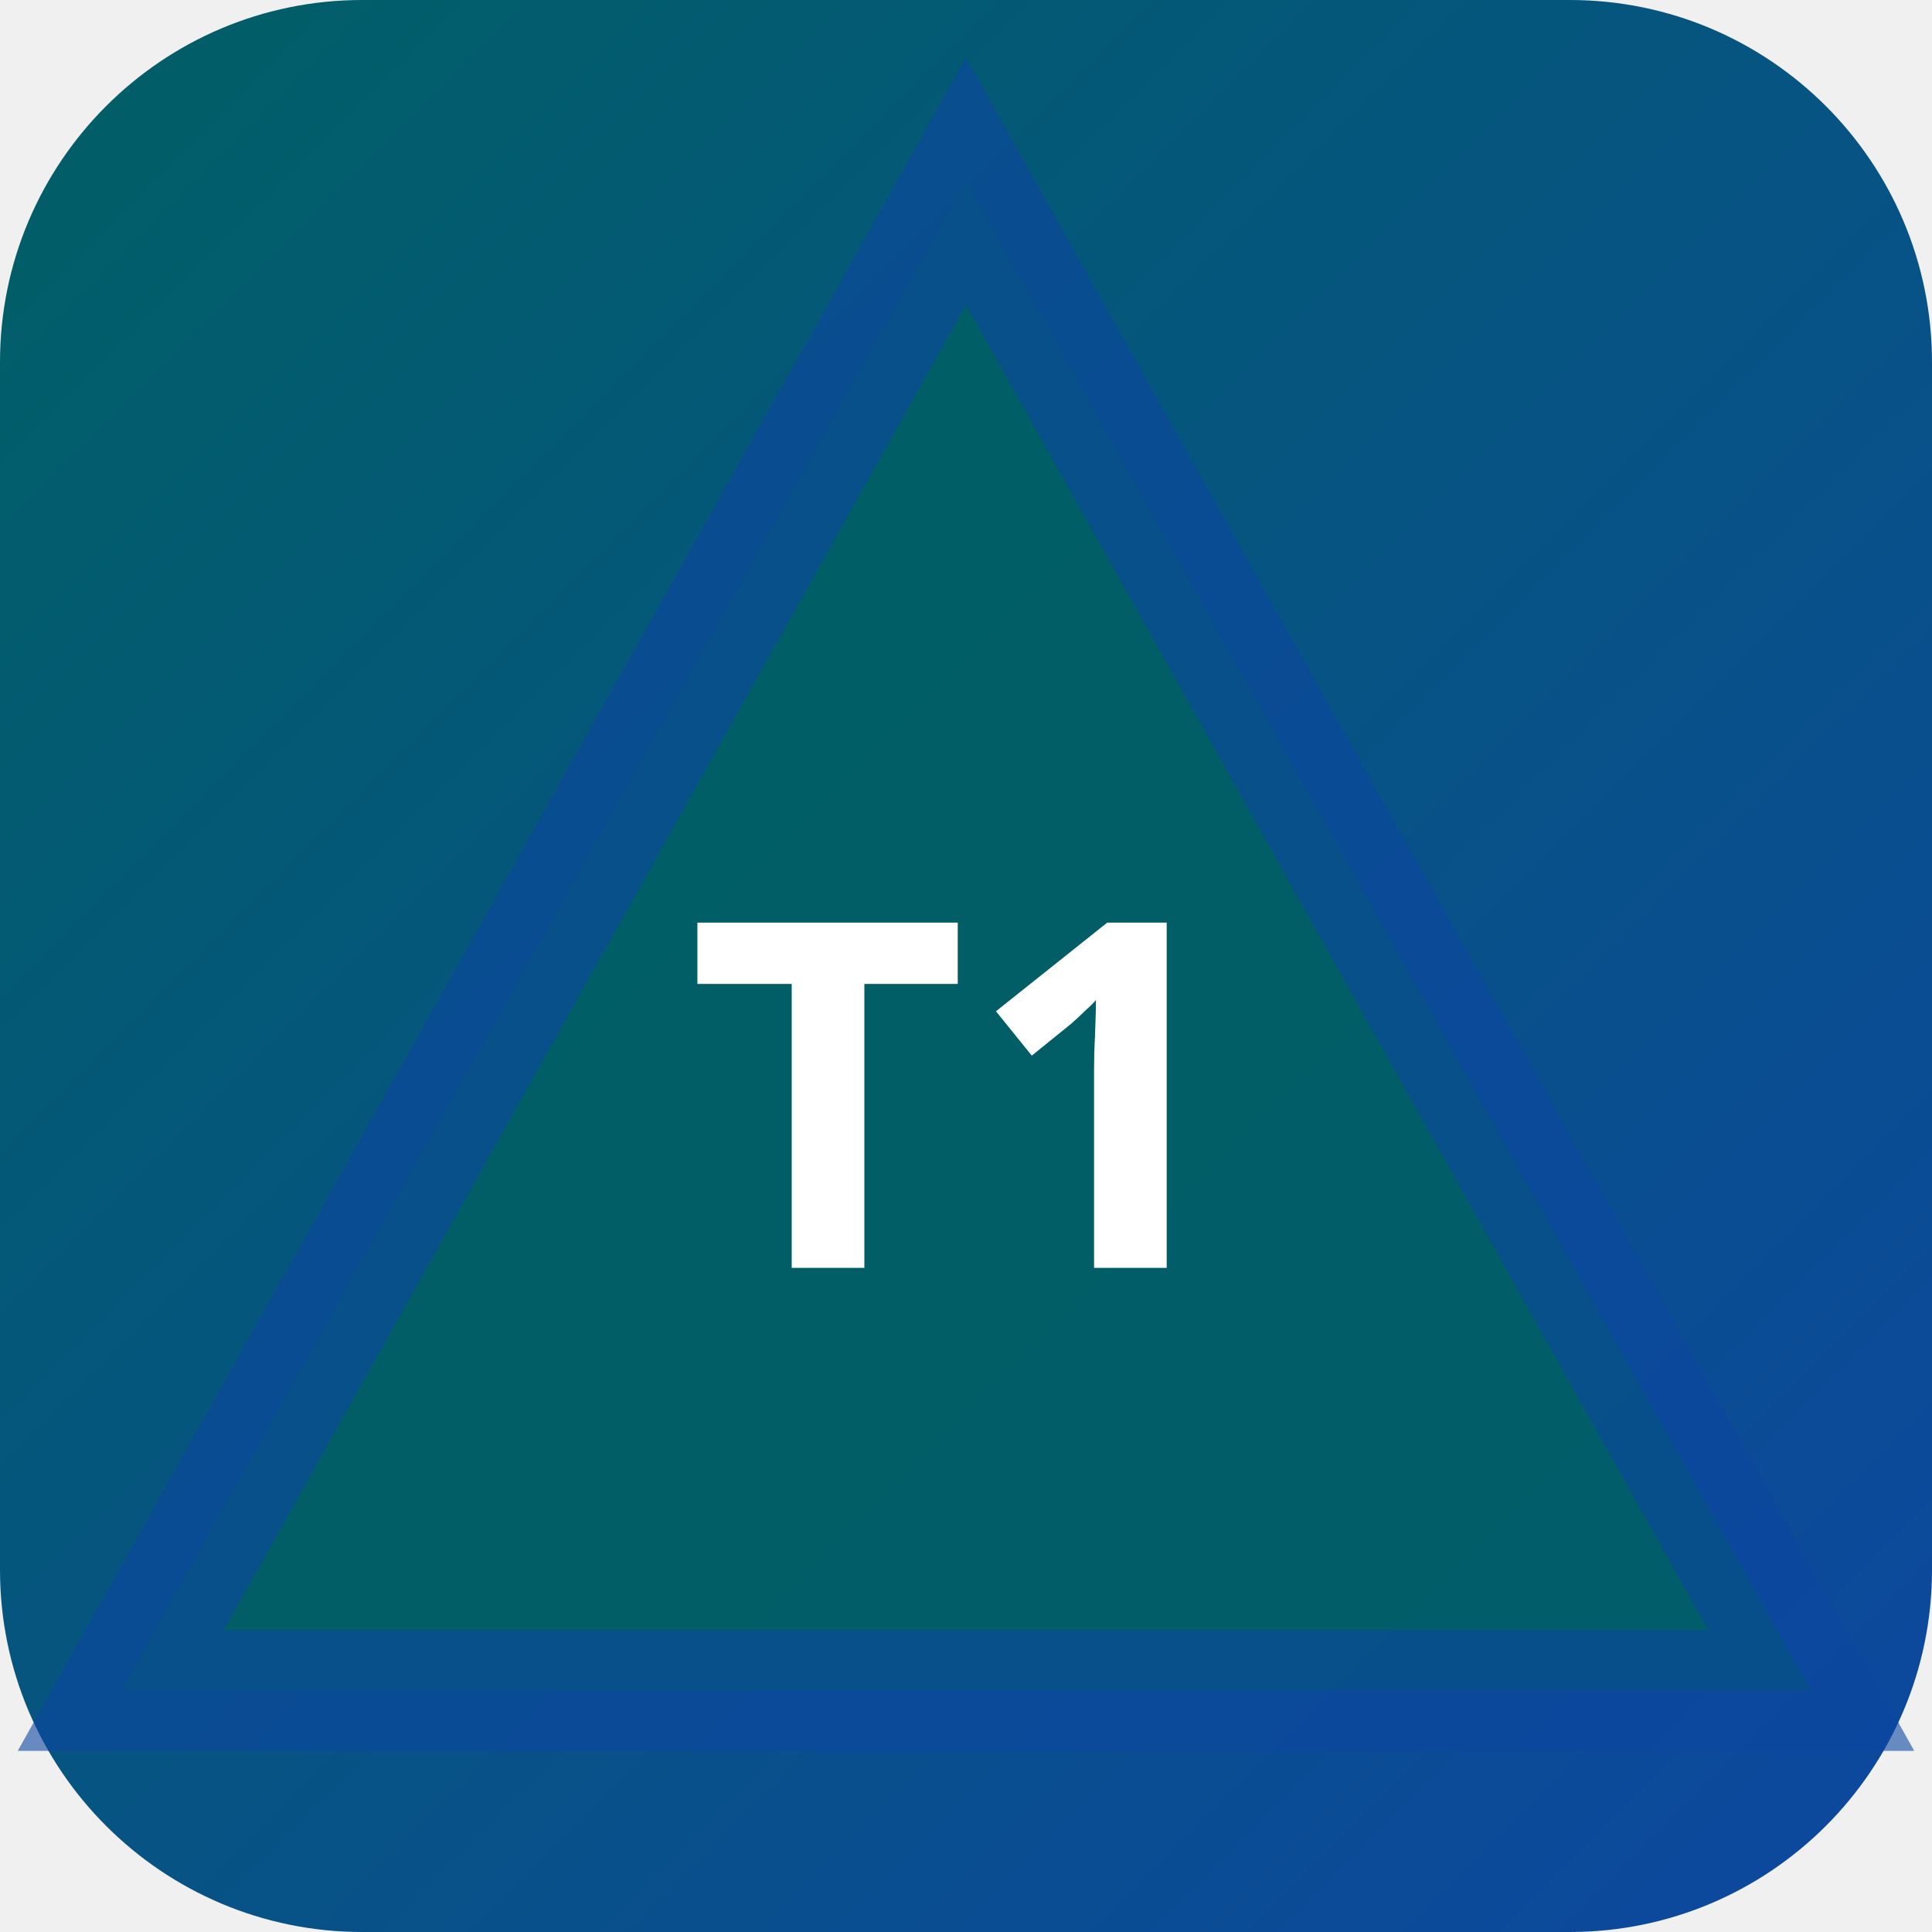
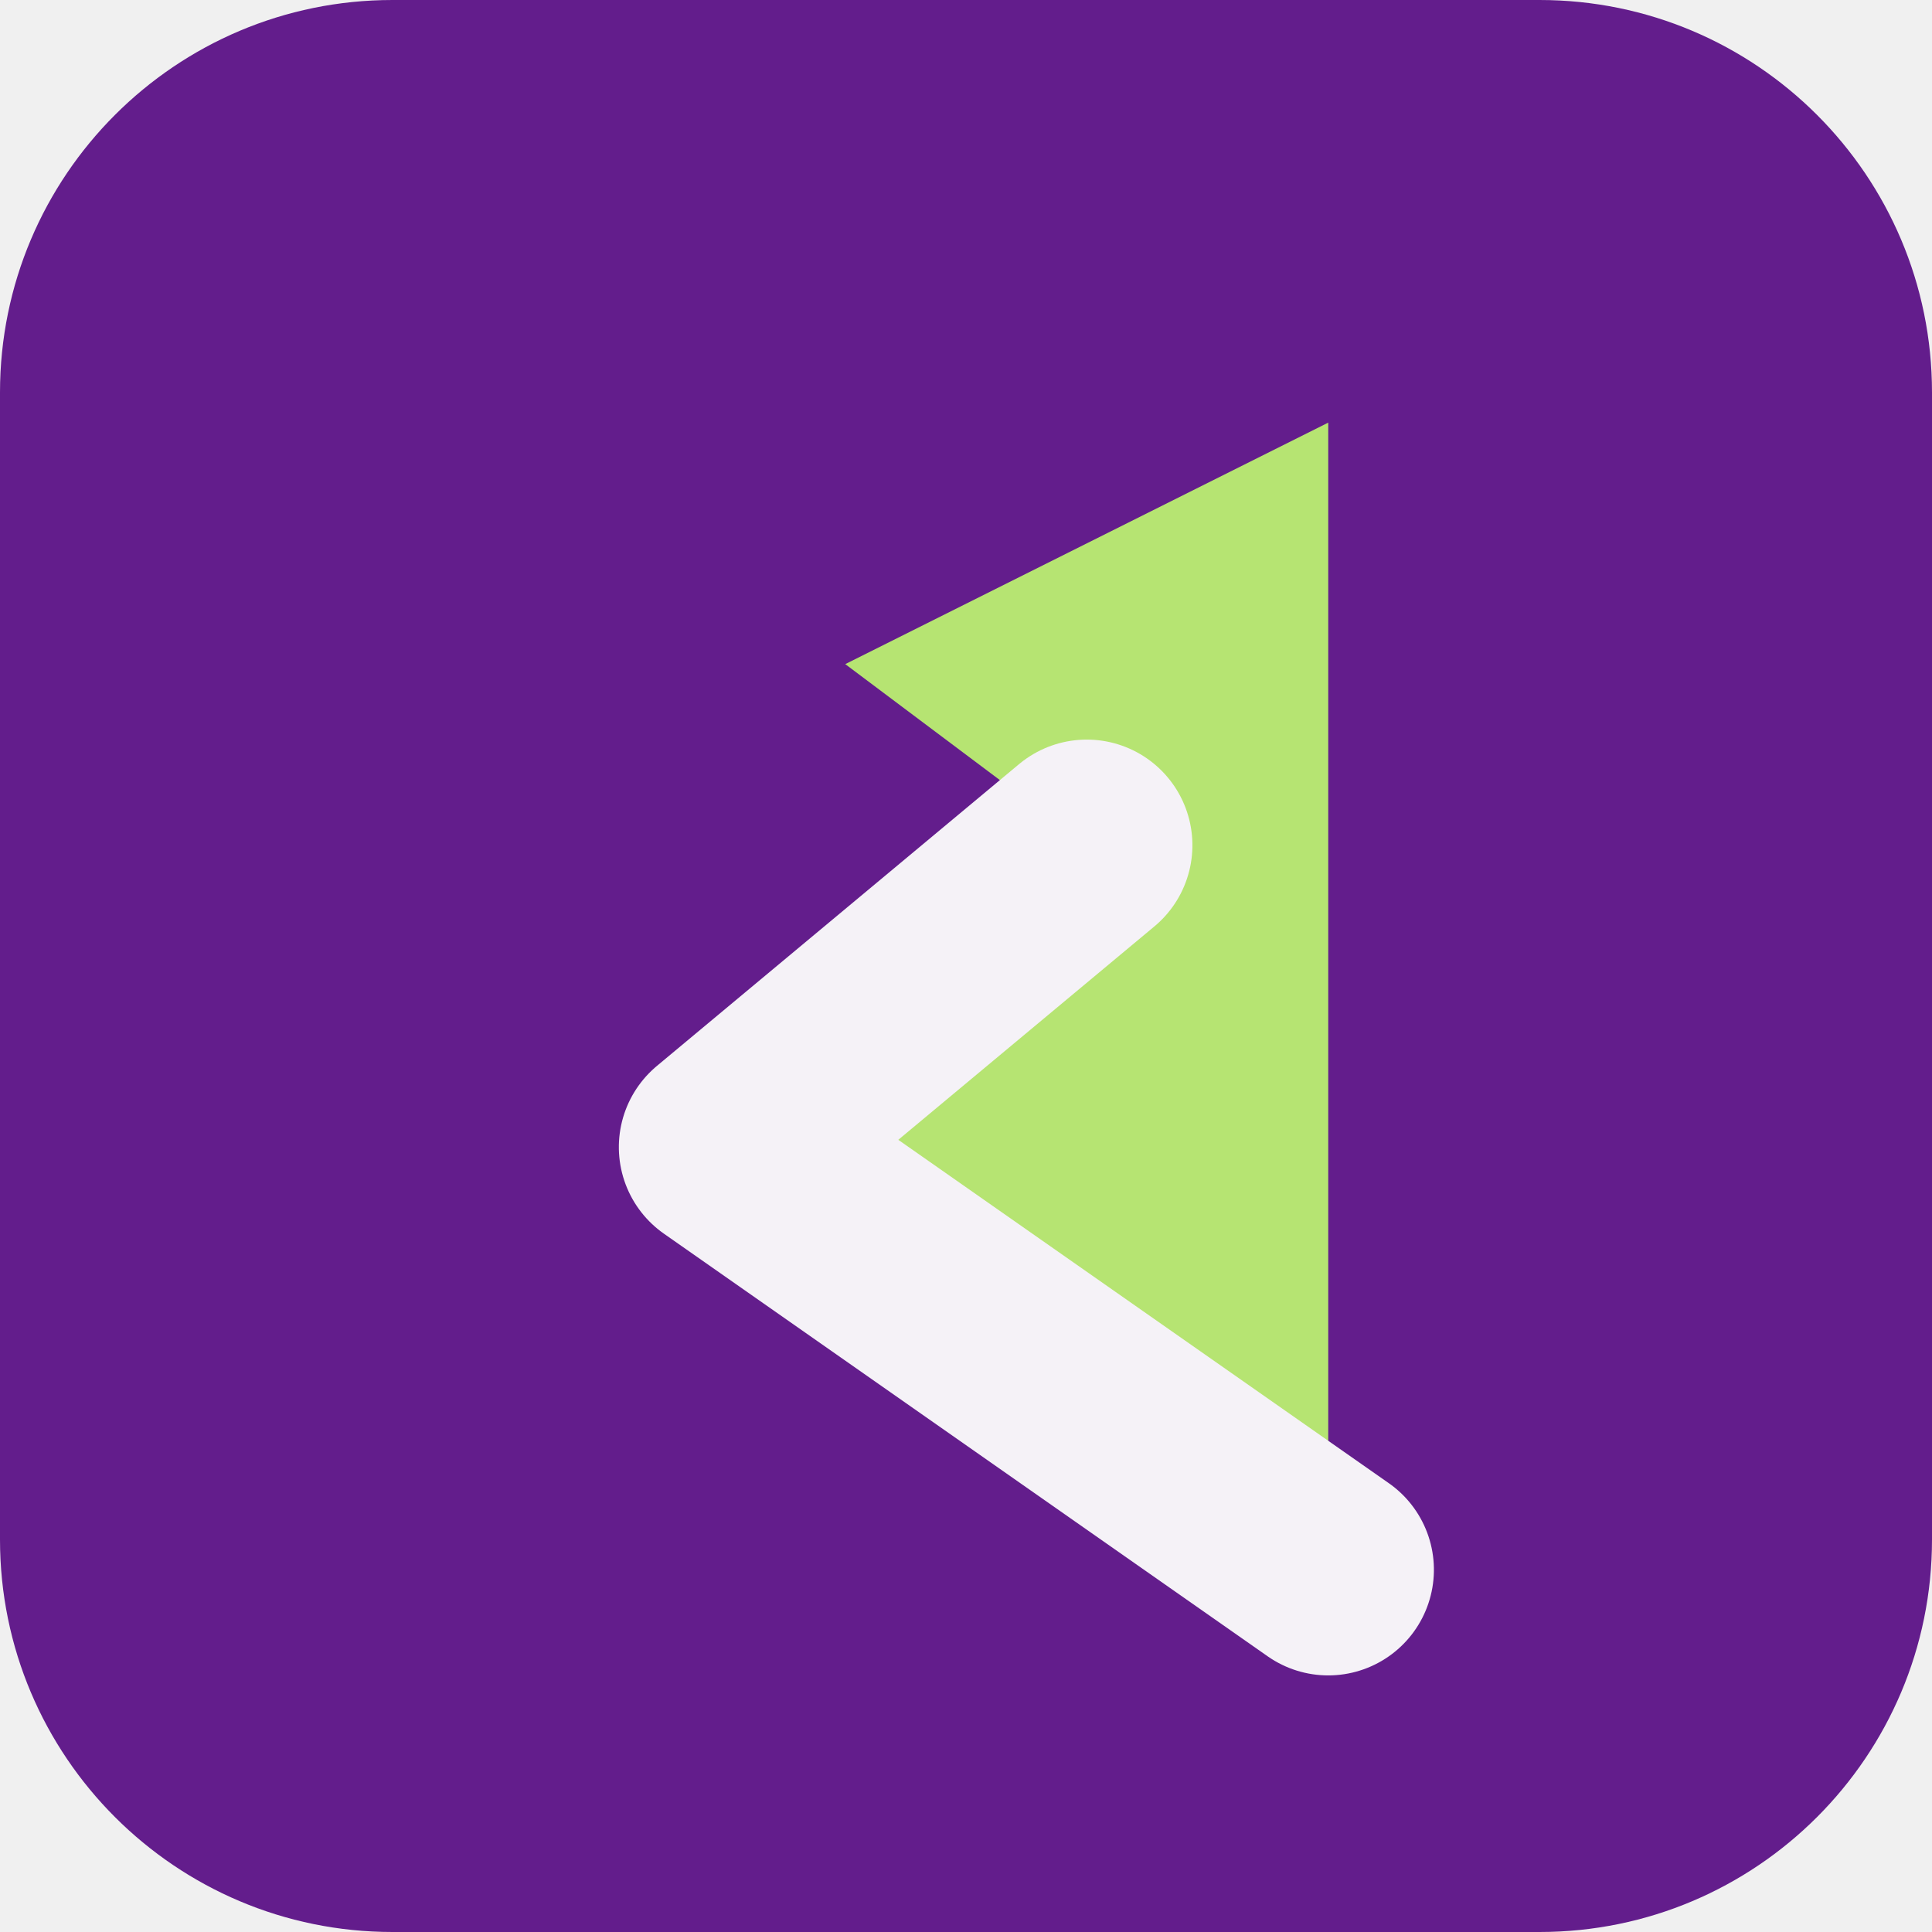
- <svg xmlns="http://www.w3.org/2000/svg" width="32" height="32" viewBox="0 0 32 32">
-   <defs>
-     <linearGradient id="bgt1-s" x1="0" y1="0" x2="1" y2="1">
-       <stop offset="0%" stop-color="#006064" />
-       <stop offset="100%" stop-color="#0d47a1" />
-     </linearGradient>
-   </defs>
-   <rect width="32" height="32" rx="6" fill="url(#bgt1-s)" />
-   <polygon points="16,3 30,28 2,28" fill="rgba(0,96,100,0.9)" stroke="rgba(13,71,161,0.6)" stroke-width="2" />
-   <text x="16" y="21" text-anchor="middle" fill="#fff" font-size="8" font-weight="700" font-family="system-ui">T1</text>
+ <svg xmlns="http://www.w3.org/2000/svg" width="64" height="64" viewBox="0 0 64 64" role="img">
+   <rect width="64" height="64" rx="13" fill="hsl(278 66% 33%)" />
+   <g transform="rotate(270 32 32)">
+     <path d="M12 44 26 24l10 12 6-8 8 16Z" fill="hsl(84 68% 67%)" />
+     <path d="M12 44 26 24l10 12" fill="none" stroke="hsl(278 24% 96%)" stroke-width="7" stroke-linejoin="round" stroke-linecap="round" />
+   </g>
</svg>
